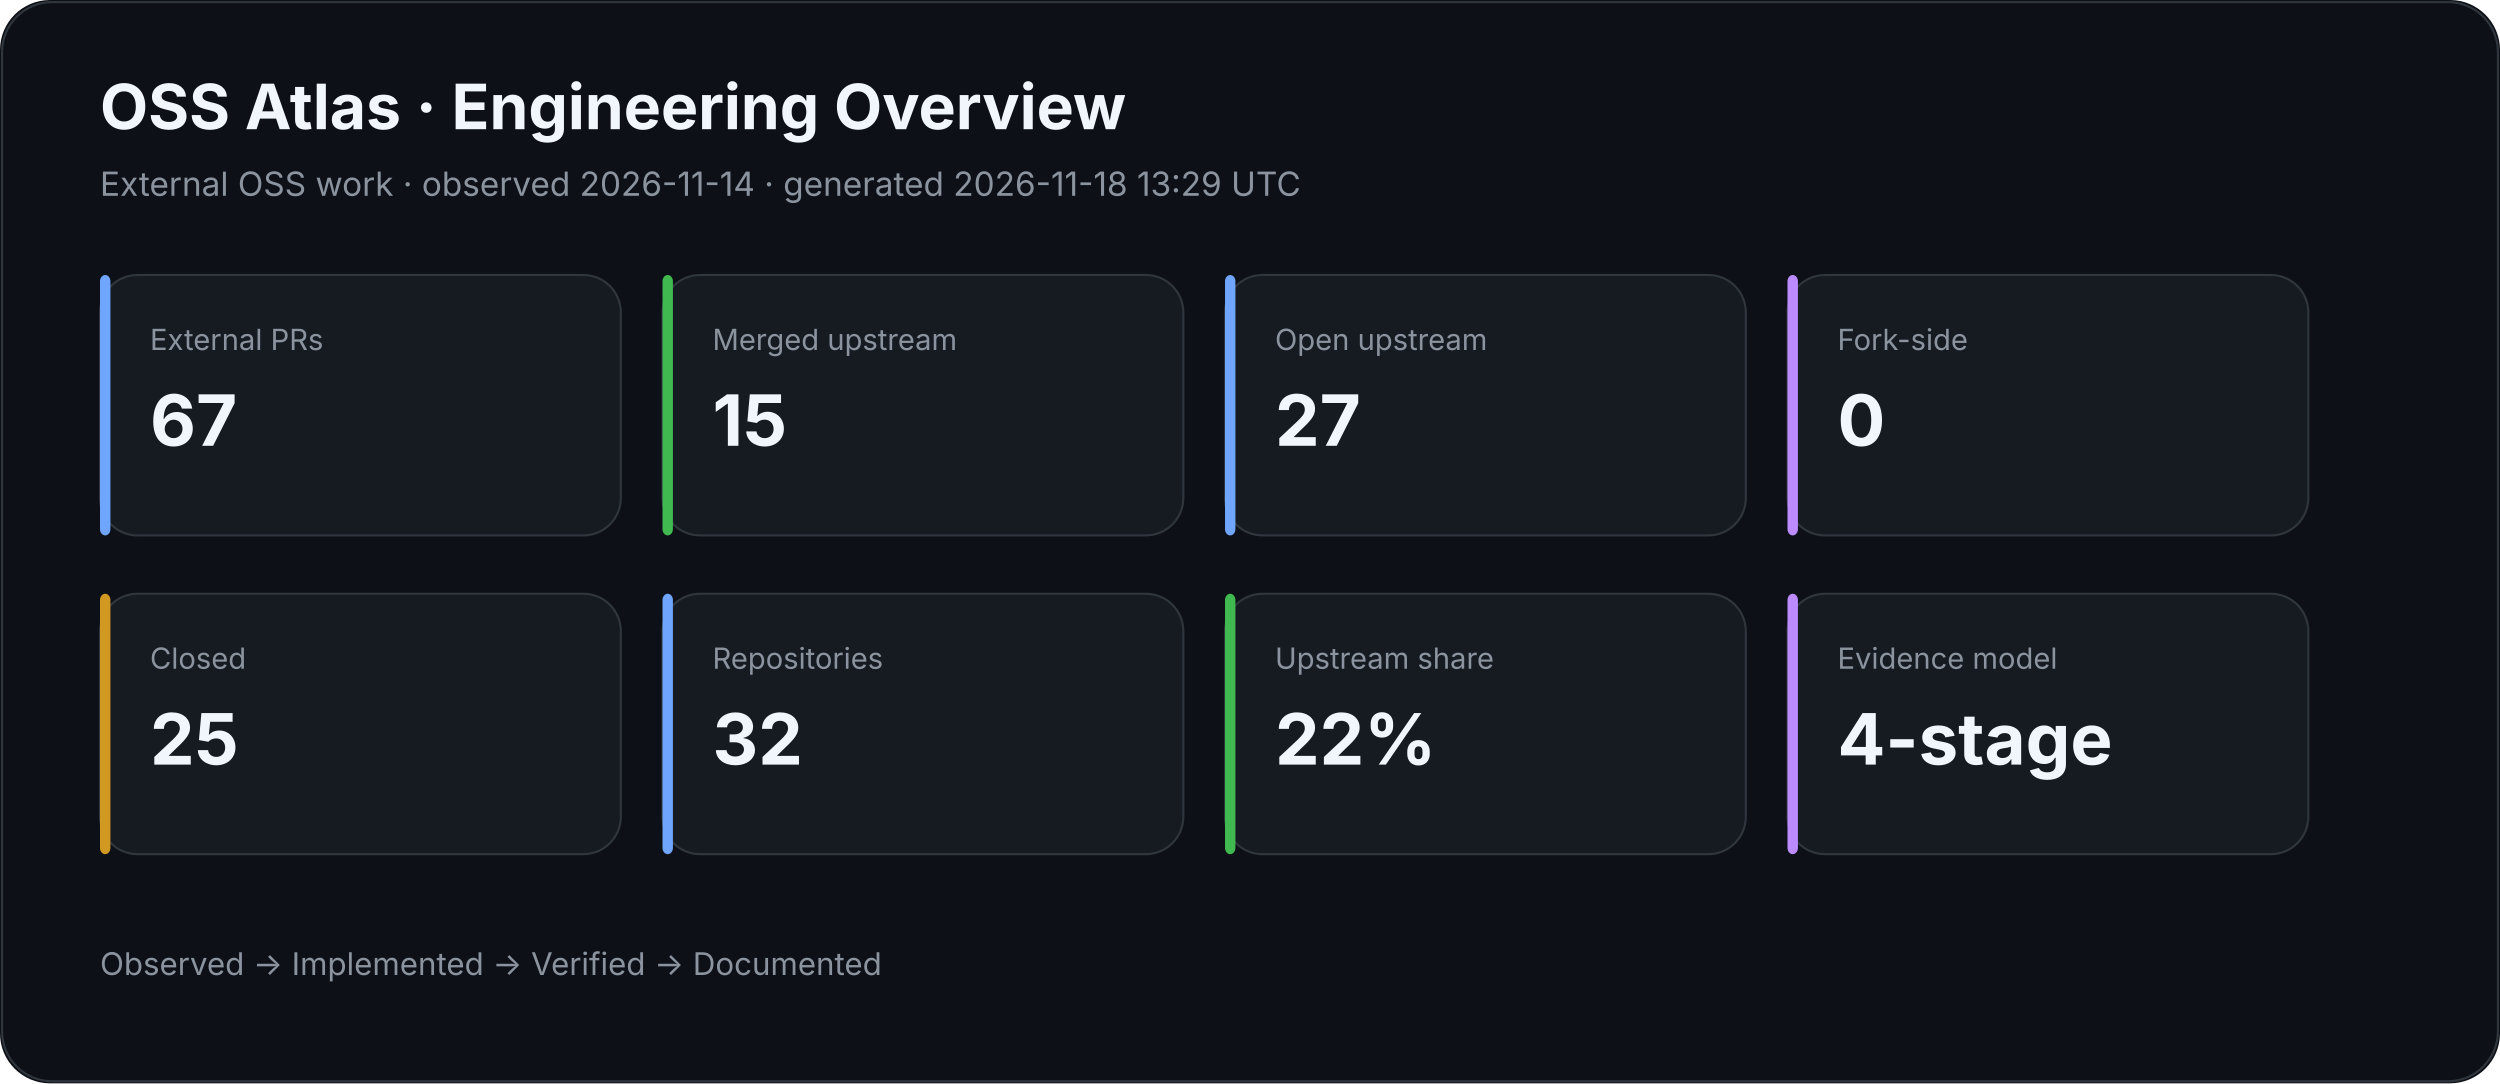
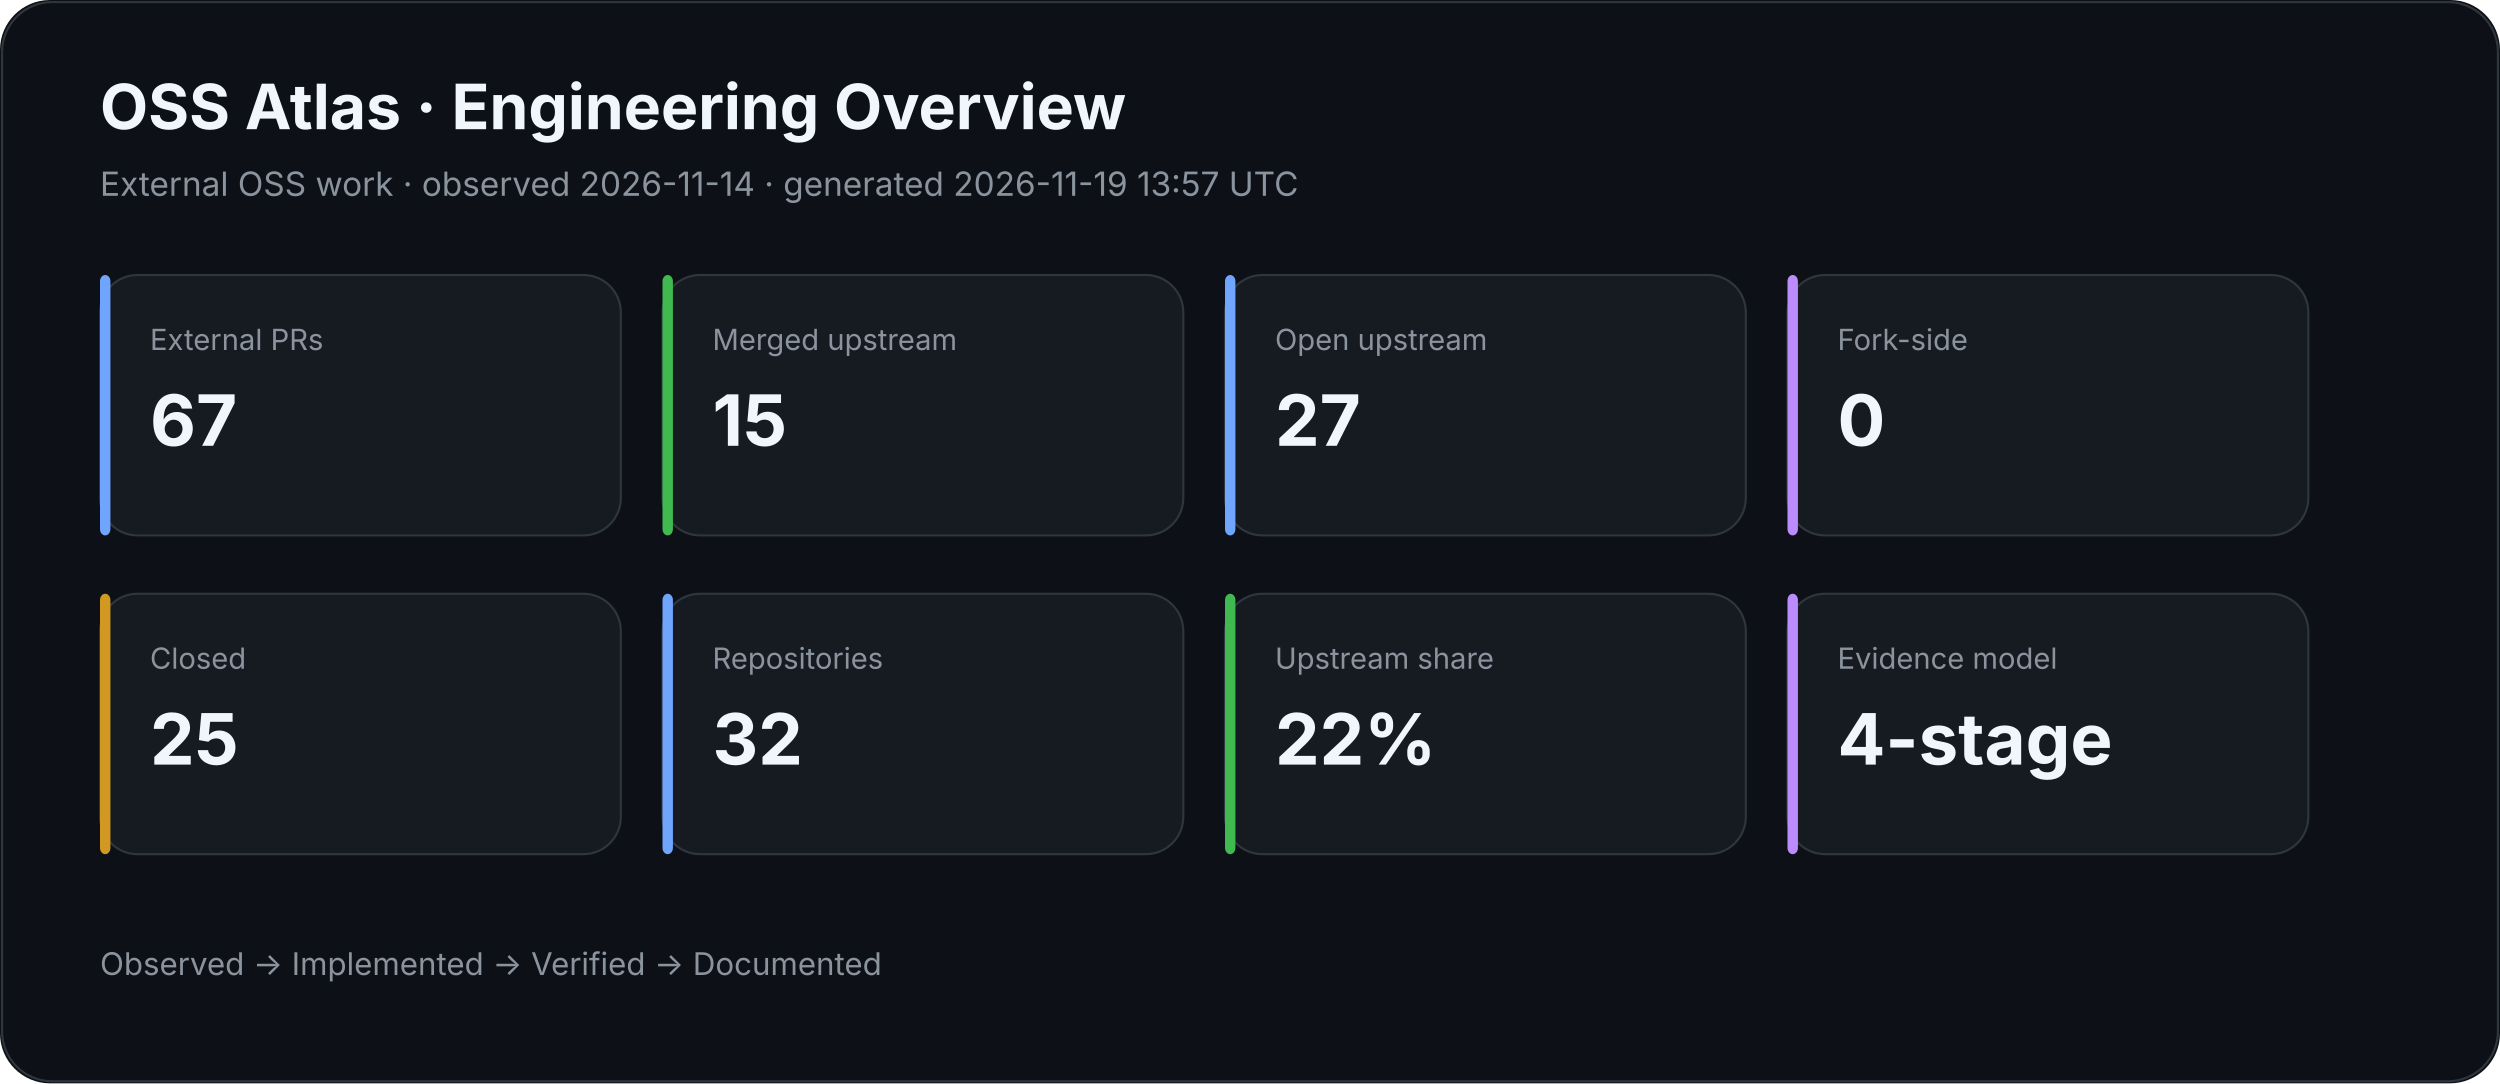
<svg xmlns="http://www.w3.org/2000/svg" width="1200" height="520" viewBox="0 0 1200 520">
  <rect width="100%" height="100%" rx="24" fill="#0d1117" />
  <rect x="1" y="1" width="1198" height="518" rx="24" fill="none" stroke="#30363d" />
  <text x="48" y="62" fill="#f0f6fc" font-family="Inter,Segoe UI,Arial,sans-serif" font-size="30" font-weight="700">OSS Atlas · Engineering Overview</text>
-   <text x="48" y="94" fill="#8b949e" font-family="Inter,Segoe UI,Arial,sans-serif" font-size="16">External OSS work · observed 2026-11-14 · generated 2026-11-18 13:29 UTC</text>
+   <text x="48" y="94" fill="#8b949e" font-family="Inter,Segoe UI,Arial,sans-serif" font-size="16">External OSS work · observed 2026-11-14 · generated 2026-11-19 13:57 UTC</text>
  <rect x="48" y="132" width="250" height="125" rx="18" fill="#161b22" stroke="#30363d" />
  <rect x="48" y="132" width="5" height="125" rx="3" fill="#70a5fd" />
  <text x="72" y="168" fill="#8b949e" font-family="Inter,Segoe UI,Arial,sans-serif" font-size="14">External PRs</text>
  <text x="72" y="214" fill="#f0f6fc" font-family="Inter,Segoe UI,Arial,sans-serif" font-size="34" font-weight="700">67</text>
  <rect x="318" y="132" width="250" height="125" rx="18" fill="#161b22" stroke="#30363d" />
  <rect x="318" y="132" width="5" height="125" rx="3" fill="#3fb950" />
  <text x="342" y="168" fill="#8b949e" font-family="Inter,Segoe UI,Arial,sans-serif" font-size="14">Merged upstream</text>
  <text x="342" y="214" fill="#f0f6fc" font-family="Inter,Segoe UI,Arial,sans-serif" font-size="34" font-weight="700">15</text>
  <rect x="588" y="132" width="250" height="125" rx="18" fill="#161b22" stroke="#30363d" />
  <rect x="588" y="132" width="5" height="125" rx="3" fill="#70a5fd" />
  <text x="612" y="168" fill="#8b949e" font-family="Inter,Segoe UI,Arial,sans-serif" font-size="14">Open upstream</text>
  <text x="612" y="214" fill="#f0f6fc" font-family="Inter,Segoe UI,Arial,sans-serif" font-size="34" font-weight="700">27</text>
  <rect x="858" y="132" width="250" height="125" rx="18" fill="#161b22" stroke="#30363d" />
  <rect x="858" y="132" width="5" height="125" rx="3" fill="#bc8cff" />
  <text x="882" y="168" fill="#8b949e" font-family="Inter,Segoe UI,Arial,sans-serif" font-size="14">Fork-side</text>
  <text x="882" y="214" fill="#f0f6fc" font-family="Inter,Segoe UI,Arial,sans-serif" font-size="34" font-weight="700">0</text>
  <rect x="48" y="285" width="250" height="125" rx="18" fill="#161b22" stroke="#30363d" />
  <rect x="48" y="285" width="5" height="125" rx="3" fill="#d29922" />
  <text x="72" y="321" fill="#8b949e" font-family="Inter,Segoe UI,Arial,sans-serif" font-size="14">Closed</text>
  <text x="72" y="367" fill="#f0f6fc" font-family="Inter,Segoe UI,Arial,sans-serif" font-size="34" font-weight="700">25</text>
  <rect x="318" y="285" width="250" height="125" rx="18" fill="#161b22" stroke="#30363d" />
  <rect x="318" y="285" width="5" height="125" rx="3" fill="#70a5fd" />
  <text x="342" y="321" fill="#8b949e" font-family="Inter,Segoe UI,Arial,sans-serif" font-size="14">Repositories</text>
  <text x="342" y="367" fill="#f0f6fc" font-family="Inter,Segoe UI,Arial,sans-serif" font-size="34" font-weight="700">32</text>
  <rect x="588" y="285" width="250" height="125" rx="18" fill="#161b22" stroke="#30363d" />
  <rect x="588" y="285" width="5" height="125" rx="3" fill="#3fb950" />
  <text x="612" y="321" fill="#8b949e" font-family="Inter,Segoe UI,Arial,sans-serif" font-size="14">Upstream share</text>
  <text x="612" y="367" fill="#f0f6fc" font-family="Inter,Segoe UI,Arial,sans-serif" font-size="34" font-weight="700">22%</text>
  <rect x="858" y="285" width="250" height="125" rx="18" fill="#161b22" stroke="#30363d" />
  <rect x="858" y="285" width="5" height="125" rx="3" fill="#bc8cff" />
  <text x="882" y="321" fill="#8b949e" font-family="Inter,Segoe UI,Arial,sans-serif" font-size="14">Evidence model</text>
  <text x="882" y="367" fill="#f0f6fc" font-family="Inter,Segoe UI,Arial,sans-serif" font-size="34" font-weight="700">4-stage</text>
  <text x="48" y="468" fill="#8b949e" font-family="Inter,Segoe UI,Arial,sans-serif" font-size="15">Observed → Implemented → Verified → Documented</text>
</svg>
